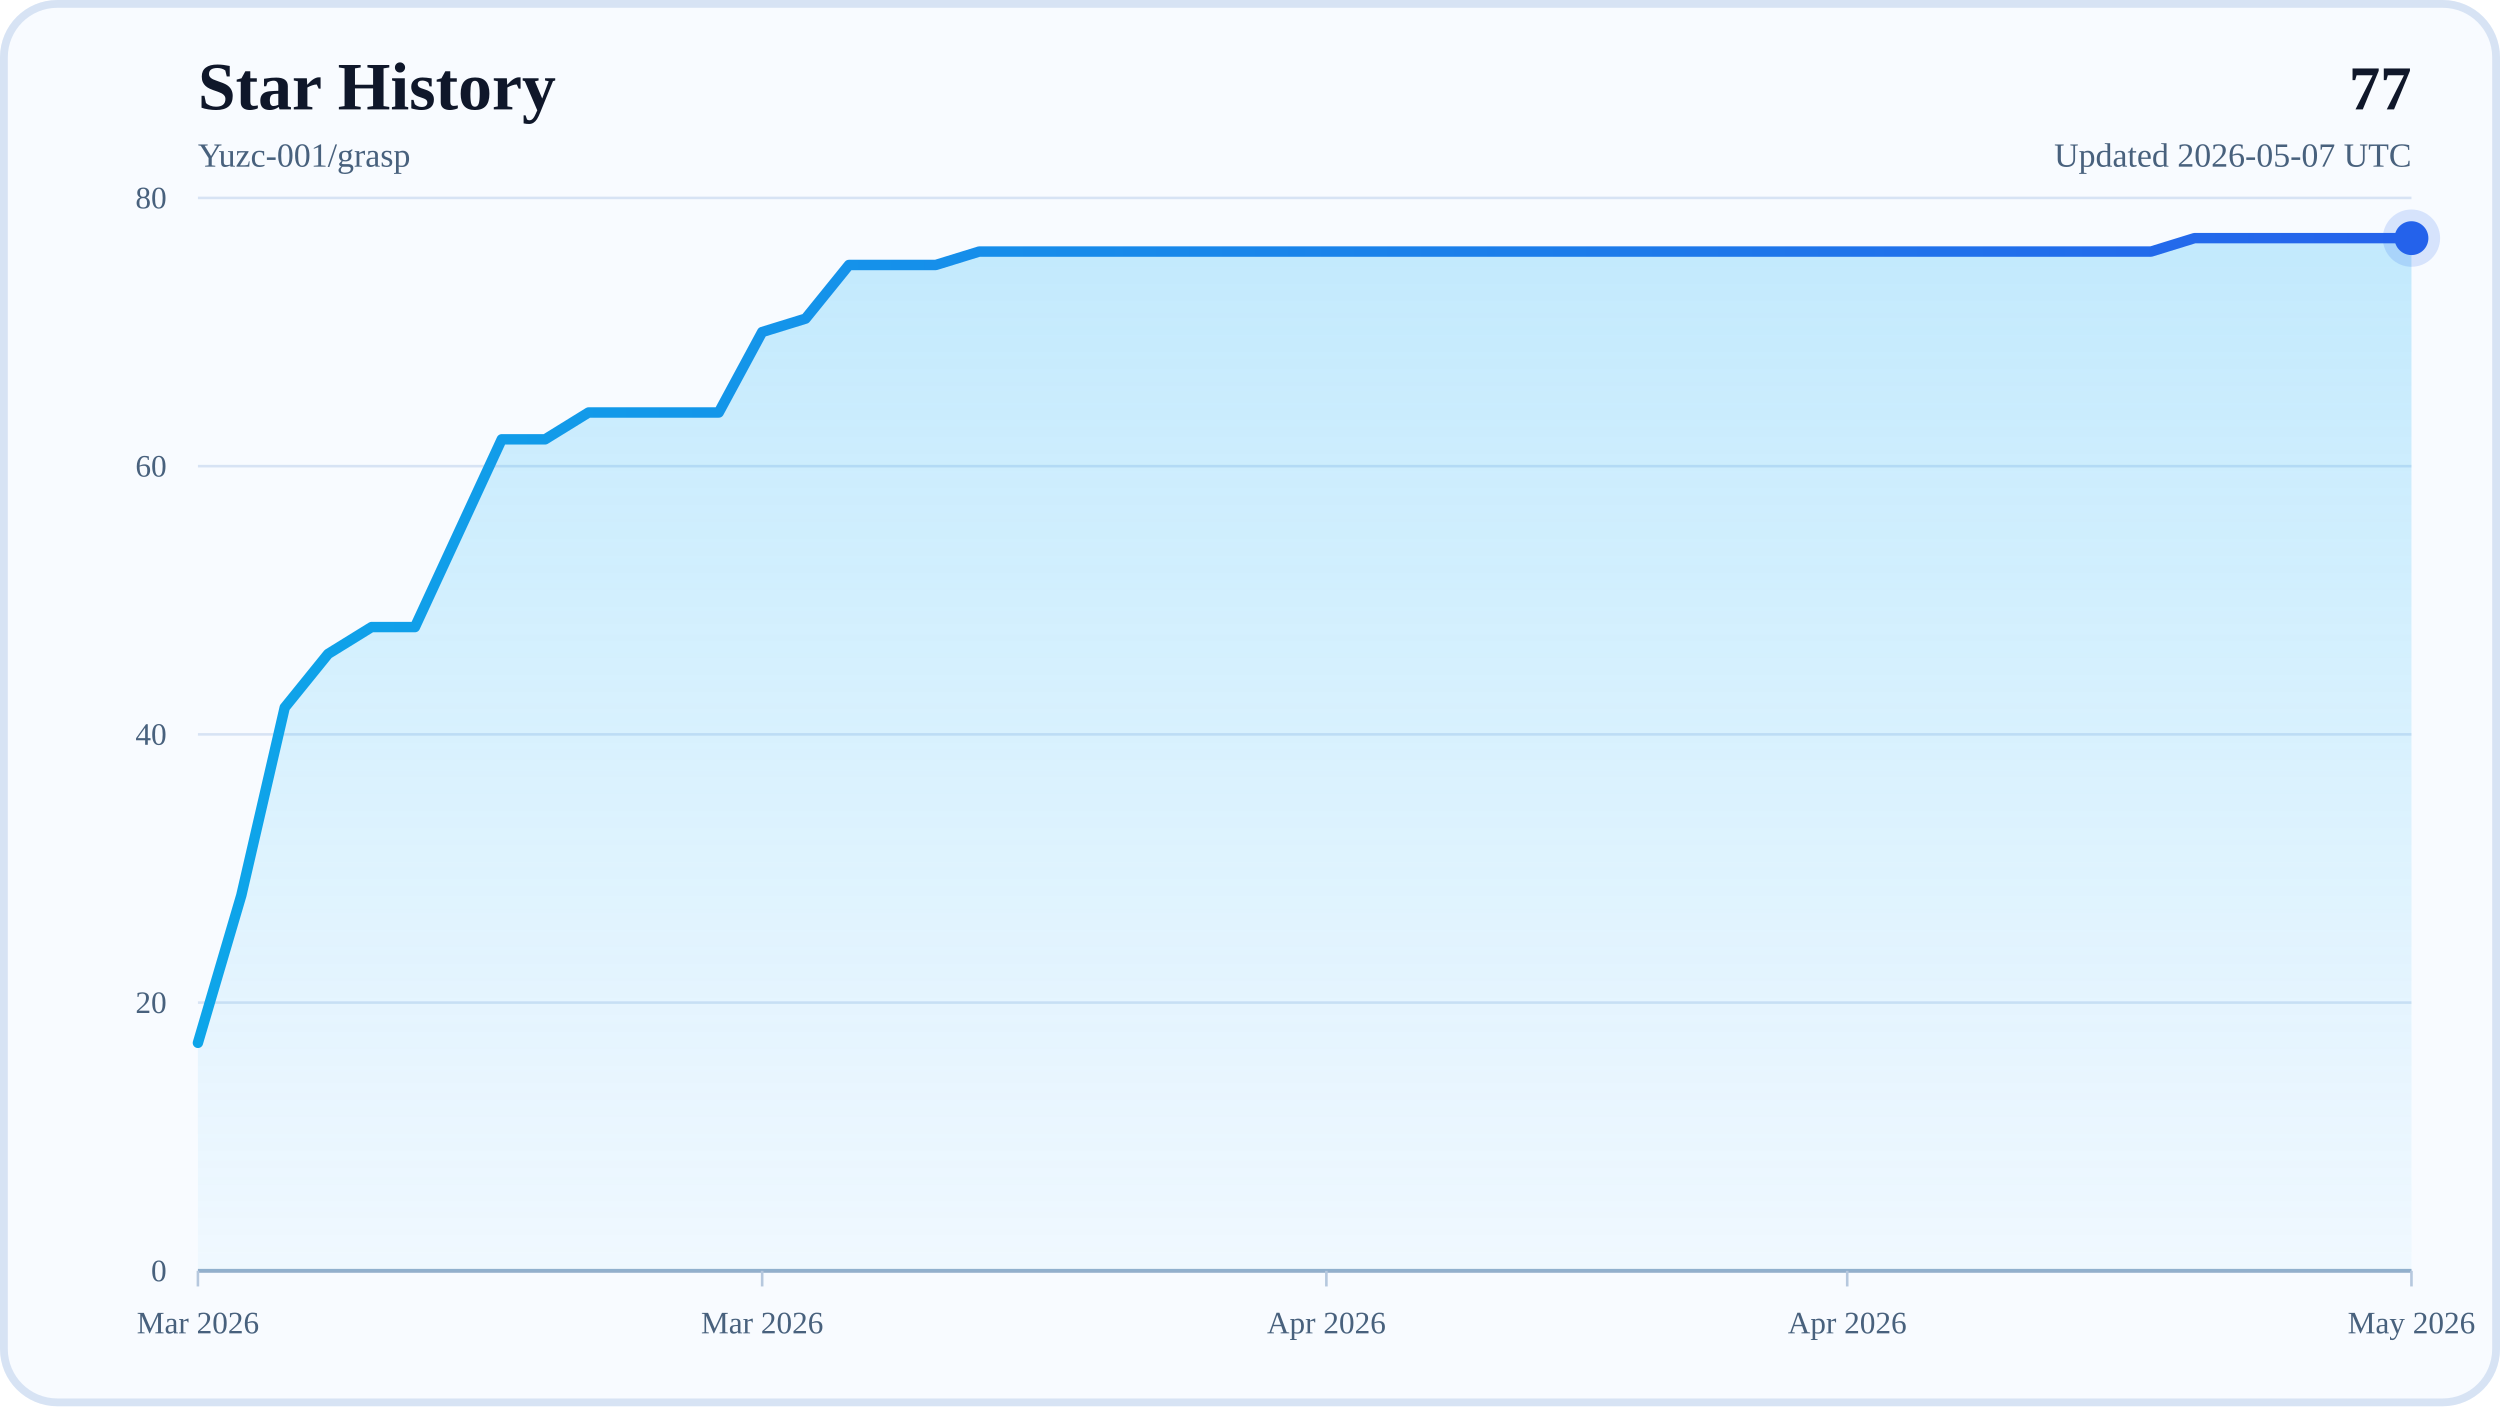
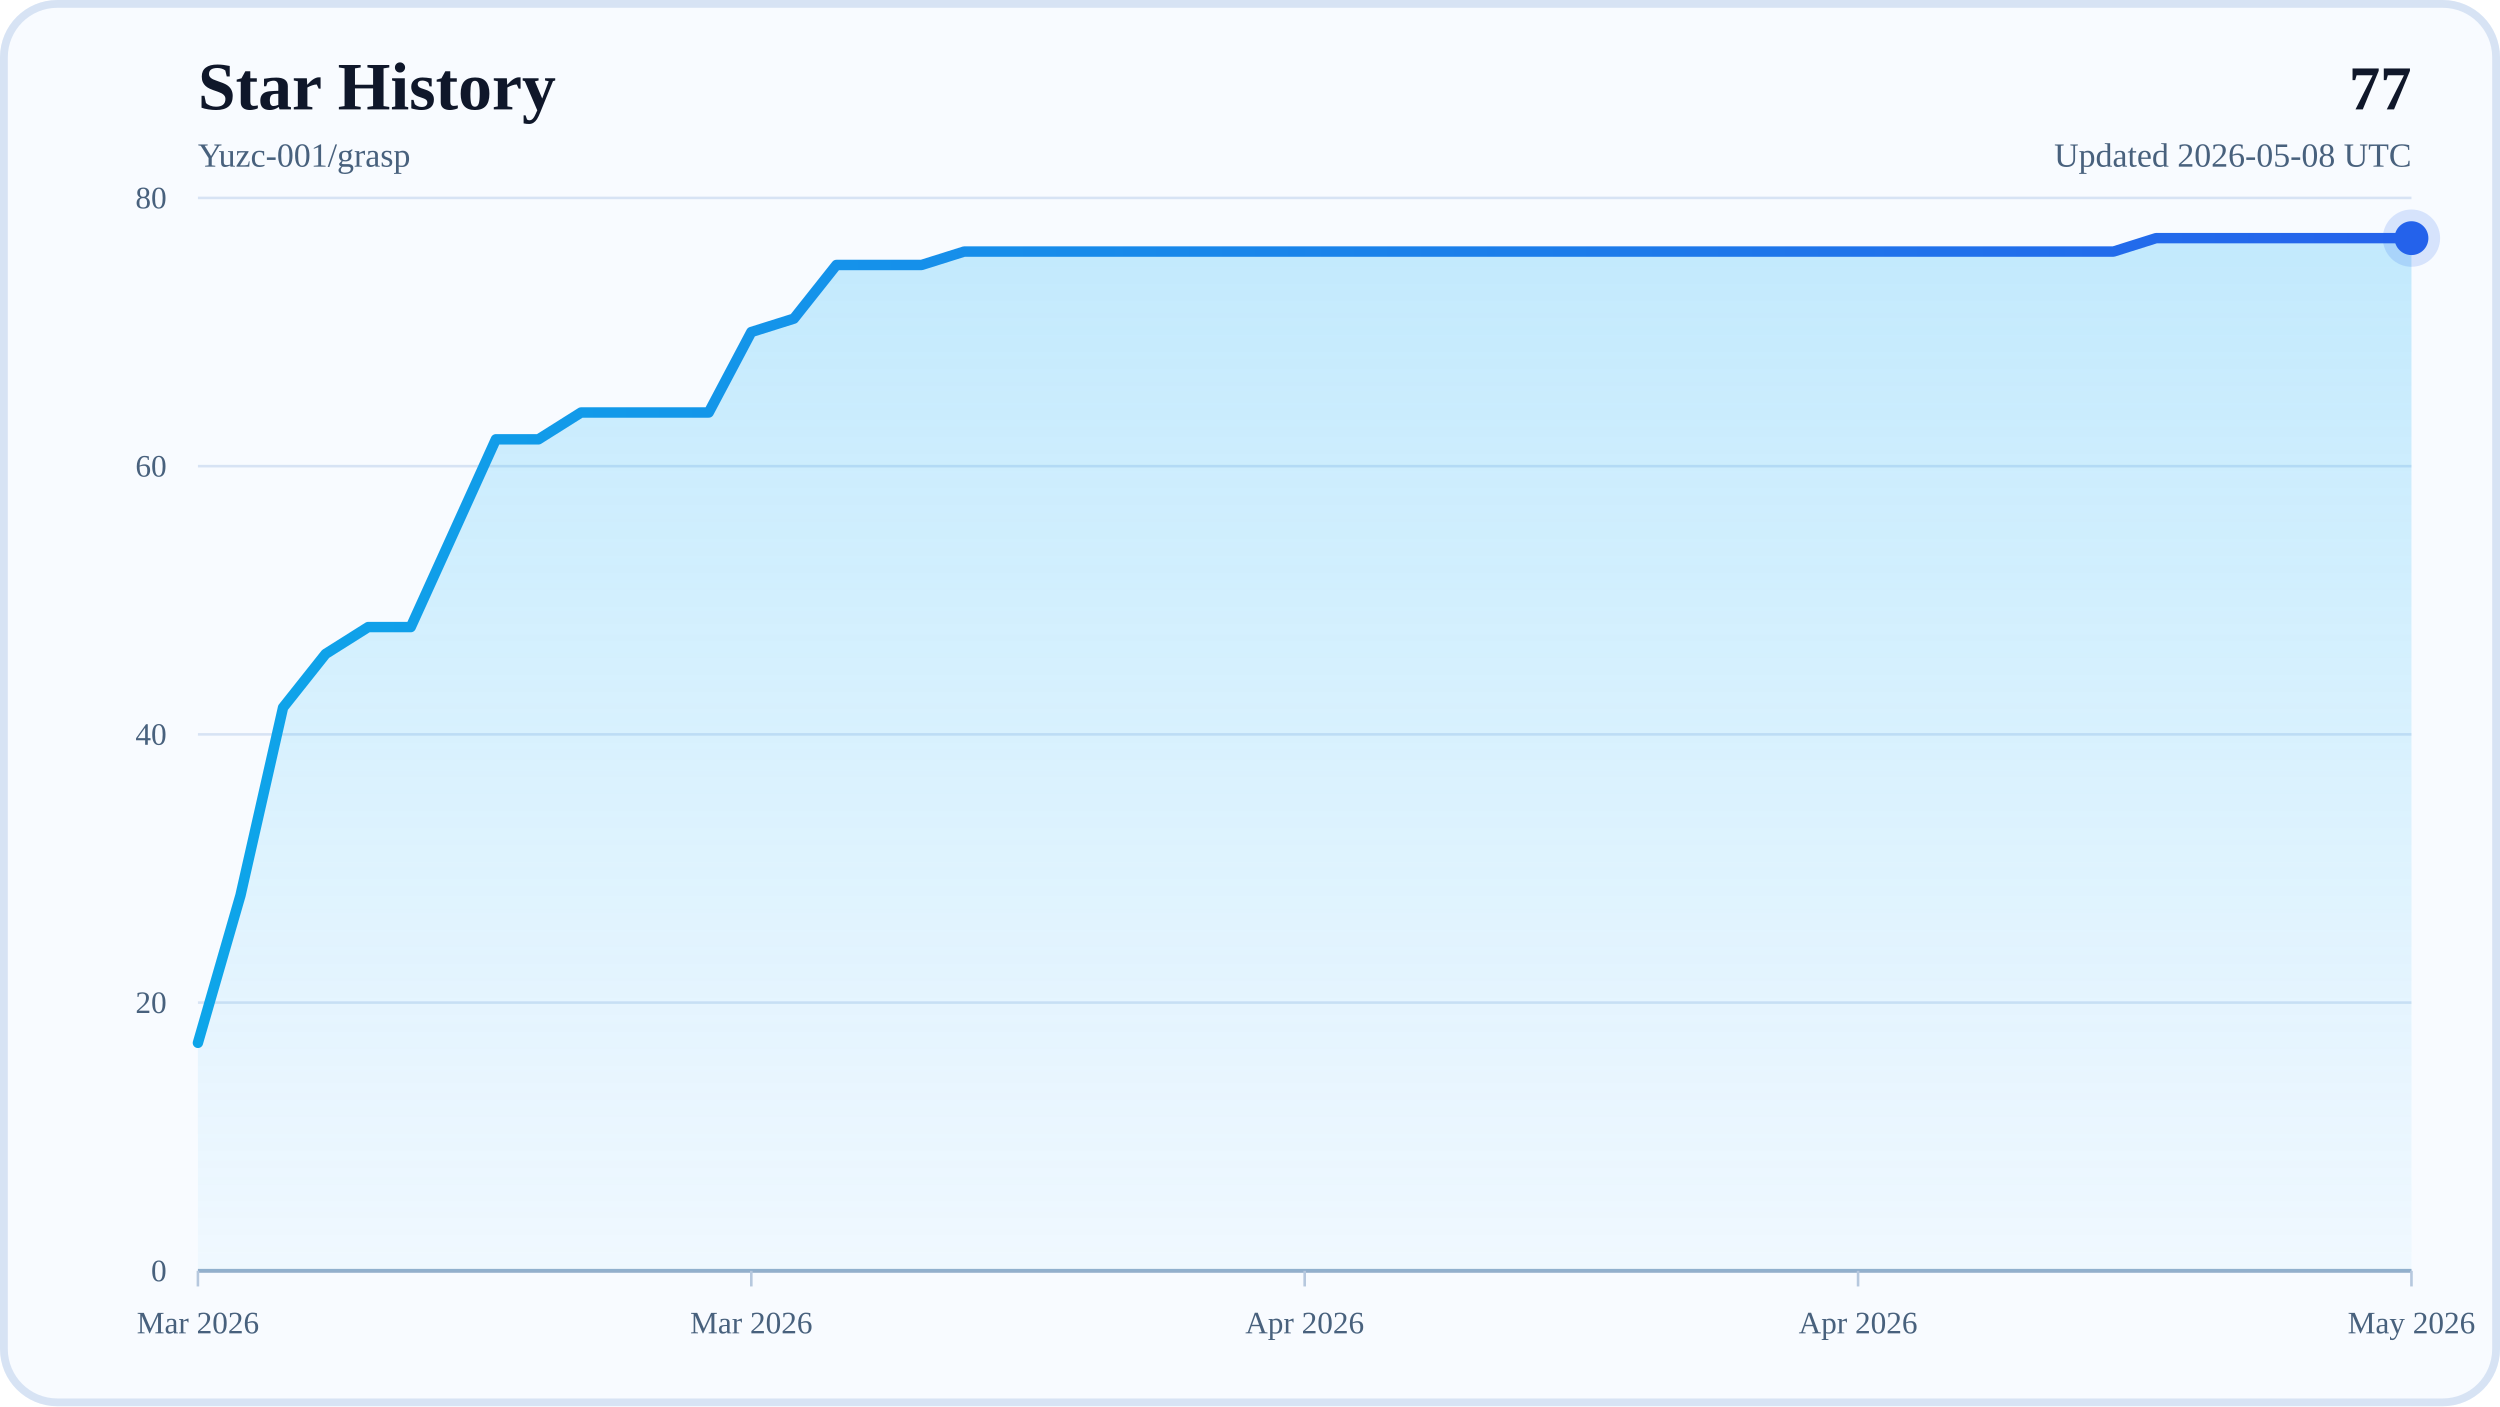
<svg xmlns="http://www.w3.org/2000/svg" width="960" height="540" viewBox="0 0 960 540" role="img" aria-labelledby="title desc">
  <defs>
    <linearGradient id="areaFill" x1="0" y1="0" x2="0" y2="1">
      <stop offset="0%" stop-color="#38BDF8" stop-opacity="0.28" />
      <stop offset="100%" stop-color="#38BDF8" stop-opacity="0.04" />
    </linearGradient>
    <linearGradient id="lineStroke" x1="0" y1="0" x2="1" y2="0">
      <stop offset="0%" stop-color="#0EA5E9" />
      <stop offset="100%" stop-color="#2563EB" />
    </linearGradient>
  </defs>
  <rect x="0" y="0" width="960" height="540" rx="22" fill="#F8FBFF" />
  <rect x="1.5" y="1.5" width="957" height="537" rx="20.5" fill="none" stroke="#D7E3F4" stroke-width="3" />
  <text x="76" y="42" font-size="26" font-weight="700" fill="#0F172A">Star History</text>
  <text x="76" y="64" font-size="13" fill="#48617D">Yuzc-001/grasp</text>
  <text x="926" y="42" text-anchor="end" font-size="24" font-weight="700" fill="#0F172A">77</text>
-   <text x="926" y="64" text-anchor="end" font-size="13" fill="#48617D">Updated 2026-05-07 UTC</text>
+   <text x="926" y="64" text-anchor="end" font-size="13" fill="#48617D">Updated 2026-05-08 UTC</text>
  <line x1="76" y1="488" x2="926" y2="488" stroke="#D7E3F4" stroke-width="1" />
  <text x="64" y="492" text-anchor="end" font-size="12" fill="#48617D">0</text>
  <line x1="76" y1="385" x2="926" y2="385" stroke="#D7E3F4" stroke-width="1" />
  <text x="64" y="389" text-anchor="end" font-size="12" fill="#48617D">20</text>
  <line x1="76" y1="282" x2="926" y2="282" stroke="#D7E3F4" stroke-width="1" />
  <text x="64" y="286" text-anchor="end" font-size="12" fill="#48617D">40</text>
  <line x1="76" y1="179" x2="926" y2="179" stroke="#D7E3F4" stroke-width="1" />
  <text x="64" y="183" text-anchor="end" font-size="12" fill="#48617D">60</text>
  <line x1="76" y1="76" x2="926" y2="76" stroke="#D7E3F4" stroke-width="1" />
  <text x="64" y="80" text-anchor="end" font-size="12" fill="#48617D">80</text>
  <line x1="76" y1="488" x2="926" y2="488" stroke="#94AFCB" stroke-width="1.5" />
  <line x1="76" y1="488" x2="76" y2="494" stroke="#B6C8DE" stroke-width="1" />
  <text x="76" y="512" text-anchor="middle" font-size="12" fill="#48617D">Mar 2026</text>
-   <line x1="292.67" y1="488" x2="292.67" y2="494" stroke="#B6C8DE" stroke-width="1" />
-   <text x="292.67" y="512" text-anchor="middle" font-size="12" fill="#48617D">Mar 2026</text>
-   <line x1="509.33" y1="488" x2="509.33" y2="494" stroke="#B6C8DE" stroke-width="1" />
-   <text x="509.33" y="512" text-anchor="middle" font-size="12" fill="#48617D">Apr 2026</text>
-   <line x1="709.33" y1="488" x2="709.33" y2="494" stroke="#B6C8DE" stroke-width="1" />
-   <text x="709.33" y="512" text-anchor="middle" font-size="12" fill="#48617D">Apr 2026</text>
+   <line x1="288.5" y1="488" x2="288.5" y2="494" stroke="#B6C8DE" stroke-width="1" />
+   <text x="288.5" y="512" text-anchor="middle" font-size="12" fill="#48617D">Mar 2026</text>
+   <line x1="501" y1="488" x2="501" y2="494" stroke="#B6C8DE" stroke-width="1" />
+   <text x="501" y="512" text-anchor="middle" font-size="12" fill="#48617D">Apr 2026</text>
+   <line x1="713.5" y1="488" x2="713.5" y2="494" stroke="#B6C8DE" stroke-width="1" />
+   <text x="713.5" y="512" text-anchor="middle" font-size="12" fill="#48617D">Apr 2026</text>
  <line x1="926" y1="488" x2="926" y2="494" stroke="#B6C8DE" stroke-width="1" />
  <text x="926" y="512" text-anchor="middle" font-size="12" fill="#48617D">May 2026</text>
-   <polygon points="76,488 76,400.45 92.67,343.8 109.33,271.7 126,251.1 142.67,240.8 159.33,240.8 176,204.75 192.67,168.7 209.33,168.7 226,158.4 242.67,158.4 259.33,158.4 276,158.4 292.67,127.5 309.33,122.35 326,101.75 342.67,101.75 359.33,101.75 376,96.6 392.67,96.6 409.33,96.6 426,96.6 442.67,96.6 459.33,96.6 476,96.6 492.67,96.6 509.33,96.6 526,96.6 542.67,96.6 559.33,96.6 576,96.6 592.67,96.6 609.33,96.6 626,96.6 642.67,96.6 659.33,96.6 676,96.6 692.67,96.6 709.33,96.6 726,96.6 742.67,96.6 759.33,96.6 776,96.6 792.67,96.6 809.33,96.6 826,96.6 842.67,91.45 859.33,91.45 876,91.45 892.67,91.45 909.33,91.45 926,91.45 926,488" fill="url(#areaFill)" />
-   <polyline points="76,400.45 92.67,343.8 109.33,271.7 126,251.1 142.67,240.8 159.33,240.8 176,204.75 192.67,168.7 209.33,168.7 226,158.4 242.67,158.4 259.33,158.4 276,158.4 292.67,127.5 309.33,122.35 326,101.75 342.67,101.75 359.33,101.75 376,96.6 392.67,96.6 409.33,96.6 426,96.6 442.67,96.6 459.33,96.6 476,96.6 492.67,96.6 509.33,96.6 526,96.6 542.67,96.6 559.33,96.6 576,96.6 592.67,96.6 609.33,96.6 626,96.6 642.67,96.6 659.33,96.6 676,96.6 692.67,96.6 709.33,96.6 726,96.6 742.67,96.6 759.33,96.6 776,96.6 792.67,96.6 809.33,96.6 826,96.6 842.67,91.45 859.33,91.45 876,91.45 892.67,91.45 909.33,91.45 926,91.45" fill="none" stroke="url(#lineStroke)" stroke-width="4" stroke-linecap="round" stroke-linejoin="round" />
+   <polygon points="76,488 76,400.45 92.35,343.8 108.69,271.7 125.04,251.1 141.38,240.8 157.73,240.8 174.08,204.75 190.42,168.7 206.77,168.7 223.12,158.4 239.46,158.4 255.81,158.4 272.15,158.4 288.5,127.5 304.85,122.35 321.19,101.75 337.54,101.75 353.88,101.75 370.23,96.6 386.58,96.6 402.92,96.6 419.27,96.6 435.62,96.6 451.96,96.6 468.31,96.6 484.65,96.6 501,96.6 517.35,96.6 533.69,96.6 550.04,96.6 566.38,96.6 582.73,96.6 599.08,96.6 615.42,96.6 631.77,96.6 648.12,96.6 664.46,96.6 680.81,96.6 697.15,96.6 713.5,96.6 729.85,96.6 746.19,96.6 762.54,96.6 778.88,96.6 795.23,96.6 811.58,96.6 827.92,91.45 844.27,91.45 860.62,91.45 876.96,91.45 893.31,91.45 909.65,91.45 926,91.45 926,488" fill="url(#areaFill)" />
+   <polyline points="76,400.45 92.35,343.8 108.69,271.7 125.04,251.1 141.38,240.8 157.73,240.8 174.08,204.75 190.42,168.7 206.77,168.7 223.12,158.4 239.46,158.4 255.81,158.4 272.15,158.4 288.5,127.5 304.85,122.35 321.19,101.75 337.54,101.75 353.88,101.75 370.23,96.6 386.58,96.6 402.92,96.6 419.27,96.6 435.62,96.6 451.96,96.6 468.31,96.6 484.65,96.6 501,96.6 517.35,96.6 533.69,96.6 550.04,96.6 566.38,96.6 582.73,96.6 599.08,96.6 615.42,96.6 631.77,96.6 648.12,96.6 664.46,96.6 680.81,96.6 697.15,96.6 713.5,96.6 729.85,96.6 746.19,96.6 762.54,96.6 778.88,96.6 795.23,96.6 811.58,96.6 827.92,91.45 844.27,91.45 860.62,91.45 876.96,91.45 893.31,91.45 909.65,91.45 926,91.45" fill="none" stroke="url(#lineStroke)" stroke-width="4" stroke-linecap="round" stroke-linejoin="round" />
  <circle cx="926" cy="91.45" r="6.5" fill="#2563EB" />
  <circle cx="926" cy="91.45" r="11" fill="#2563EB" fill-opacity="0.16" />
</svg>
